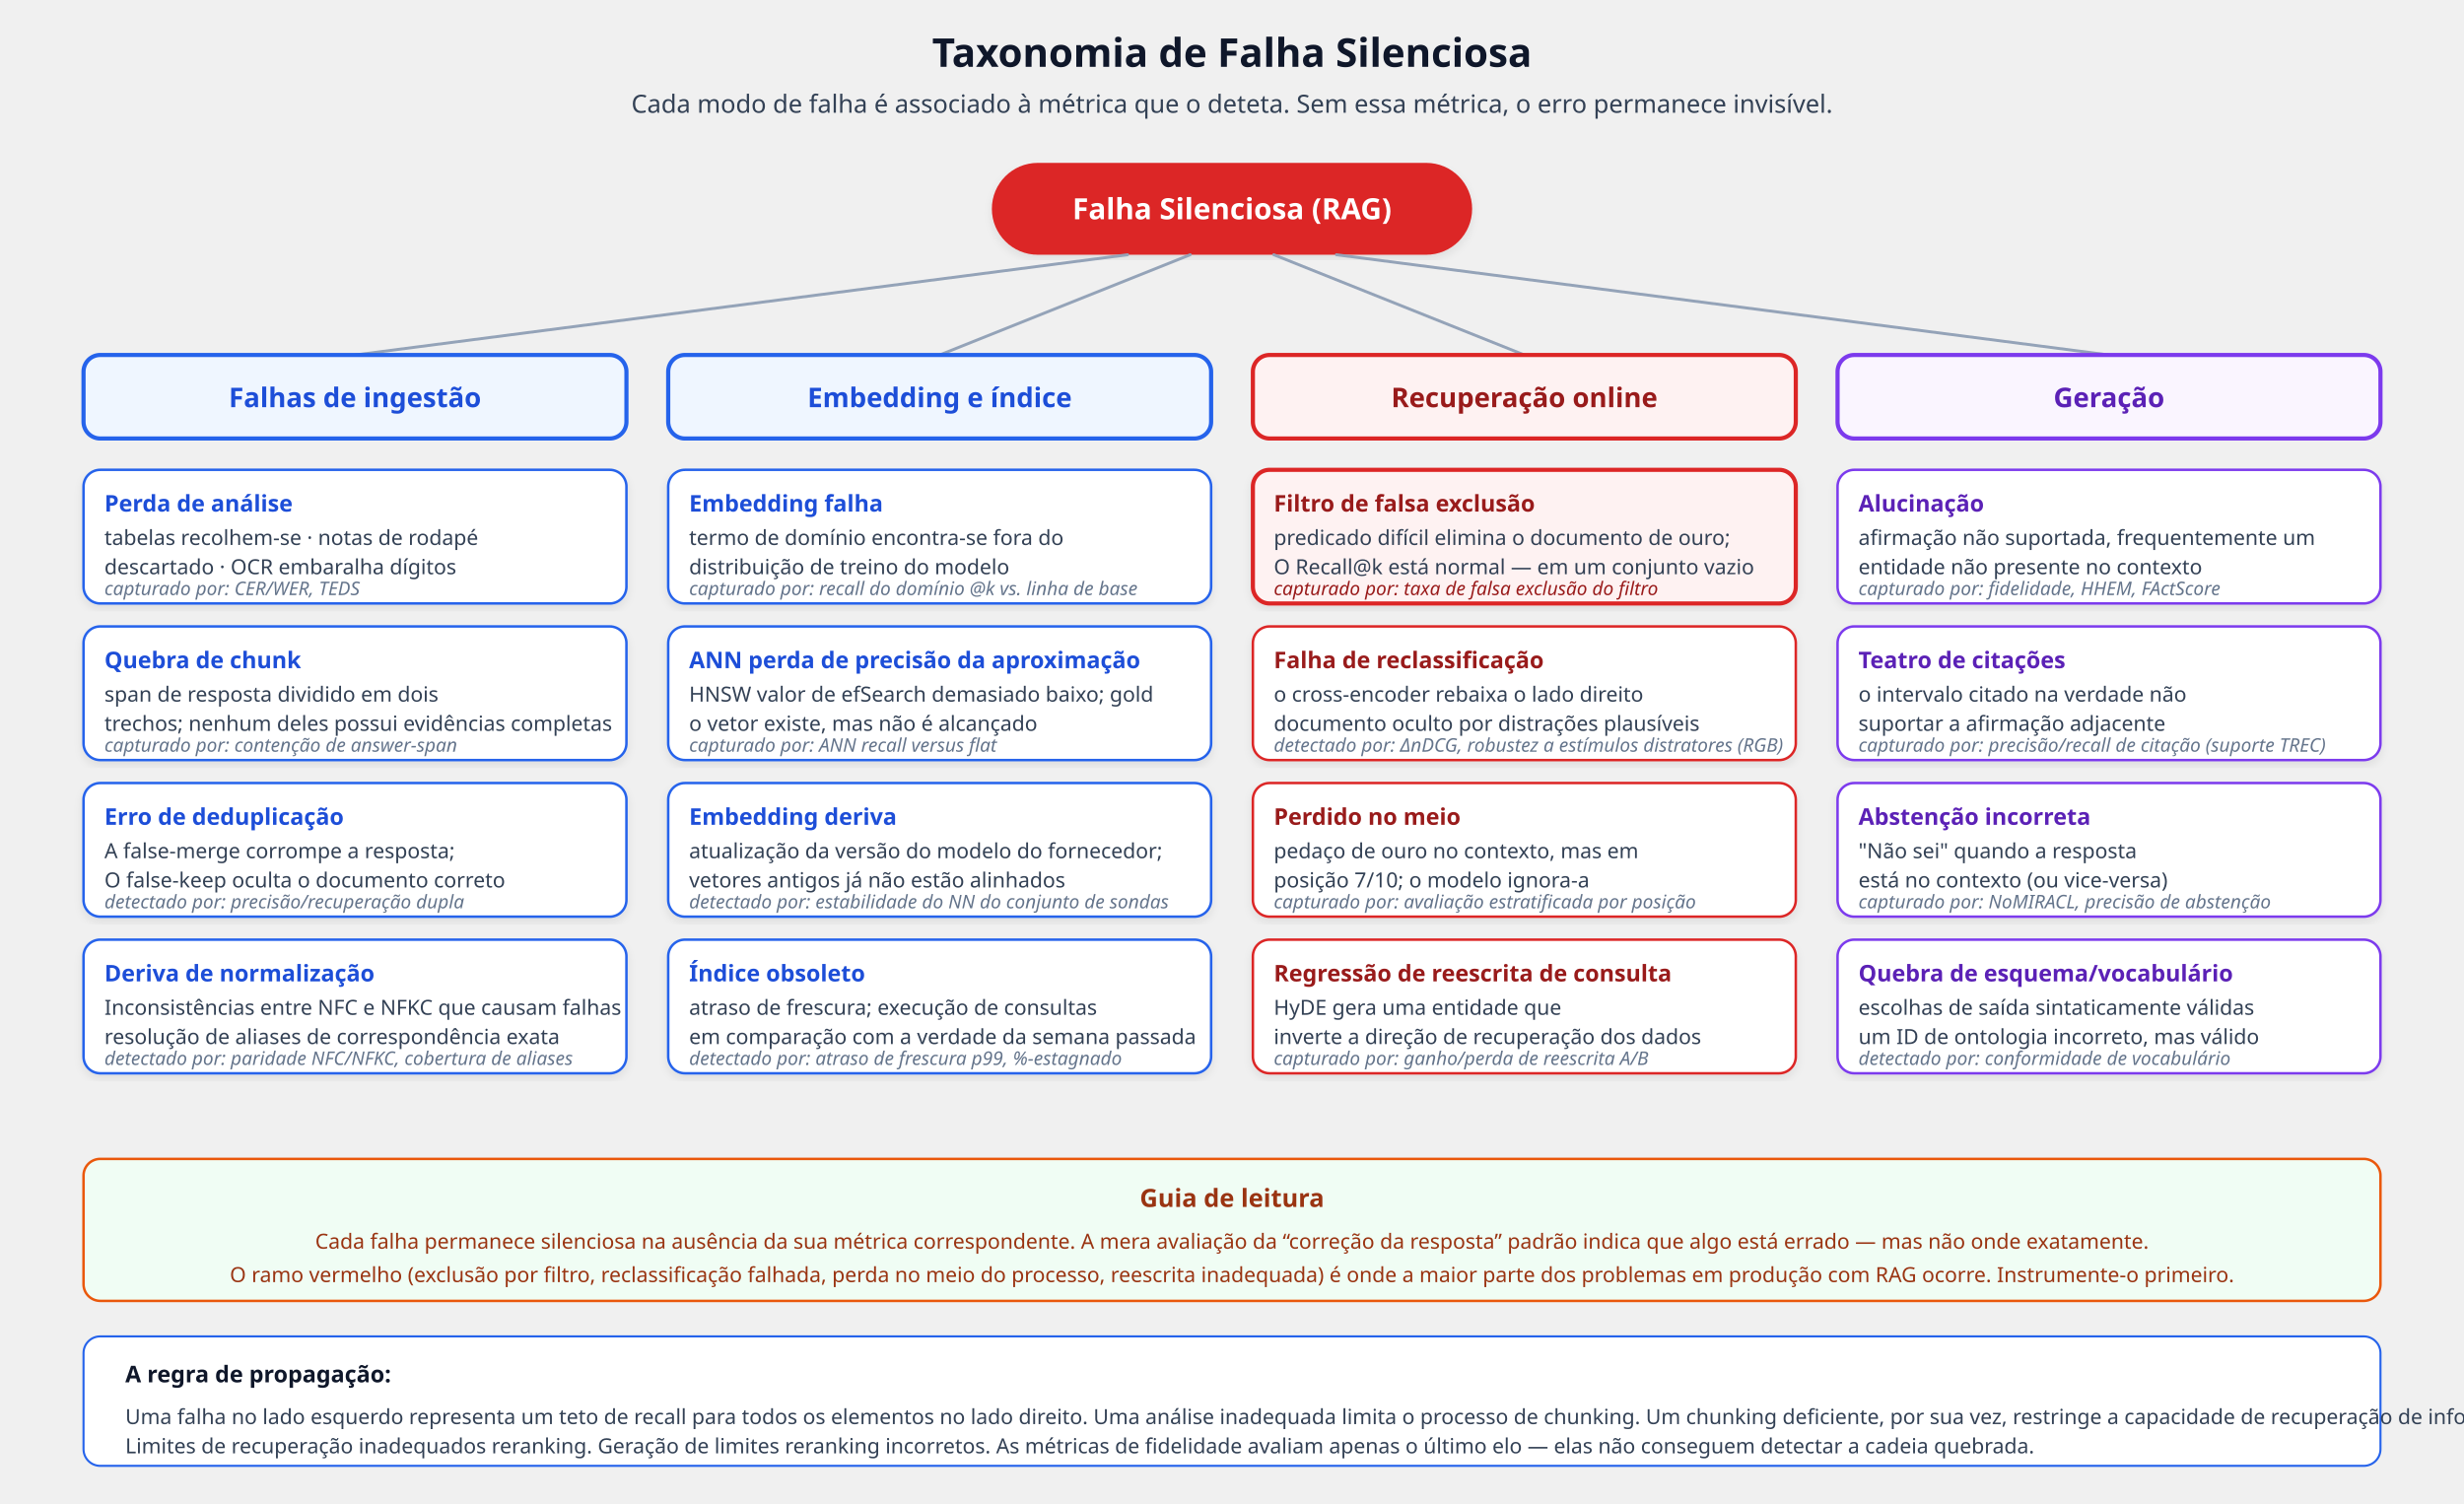
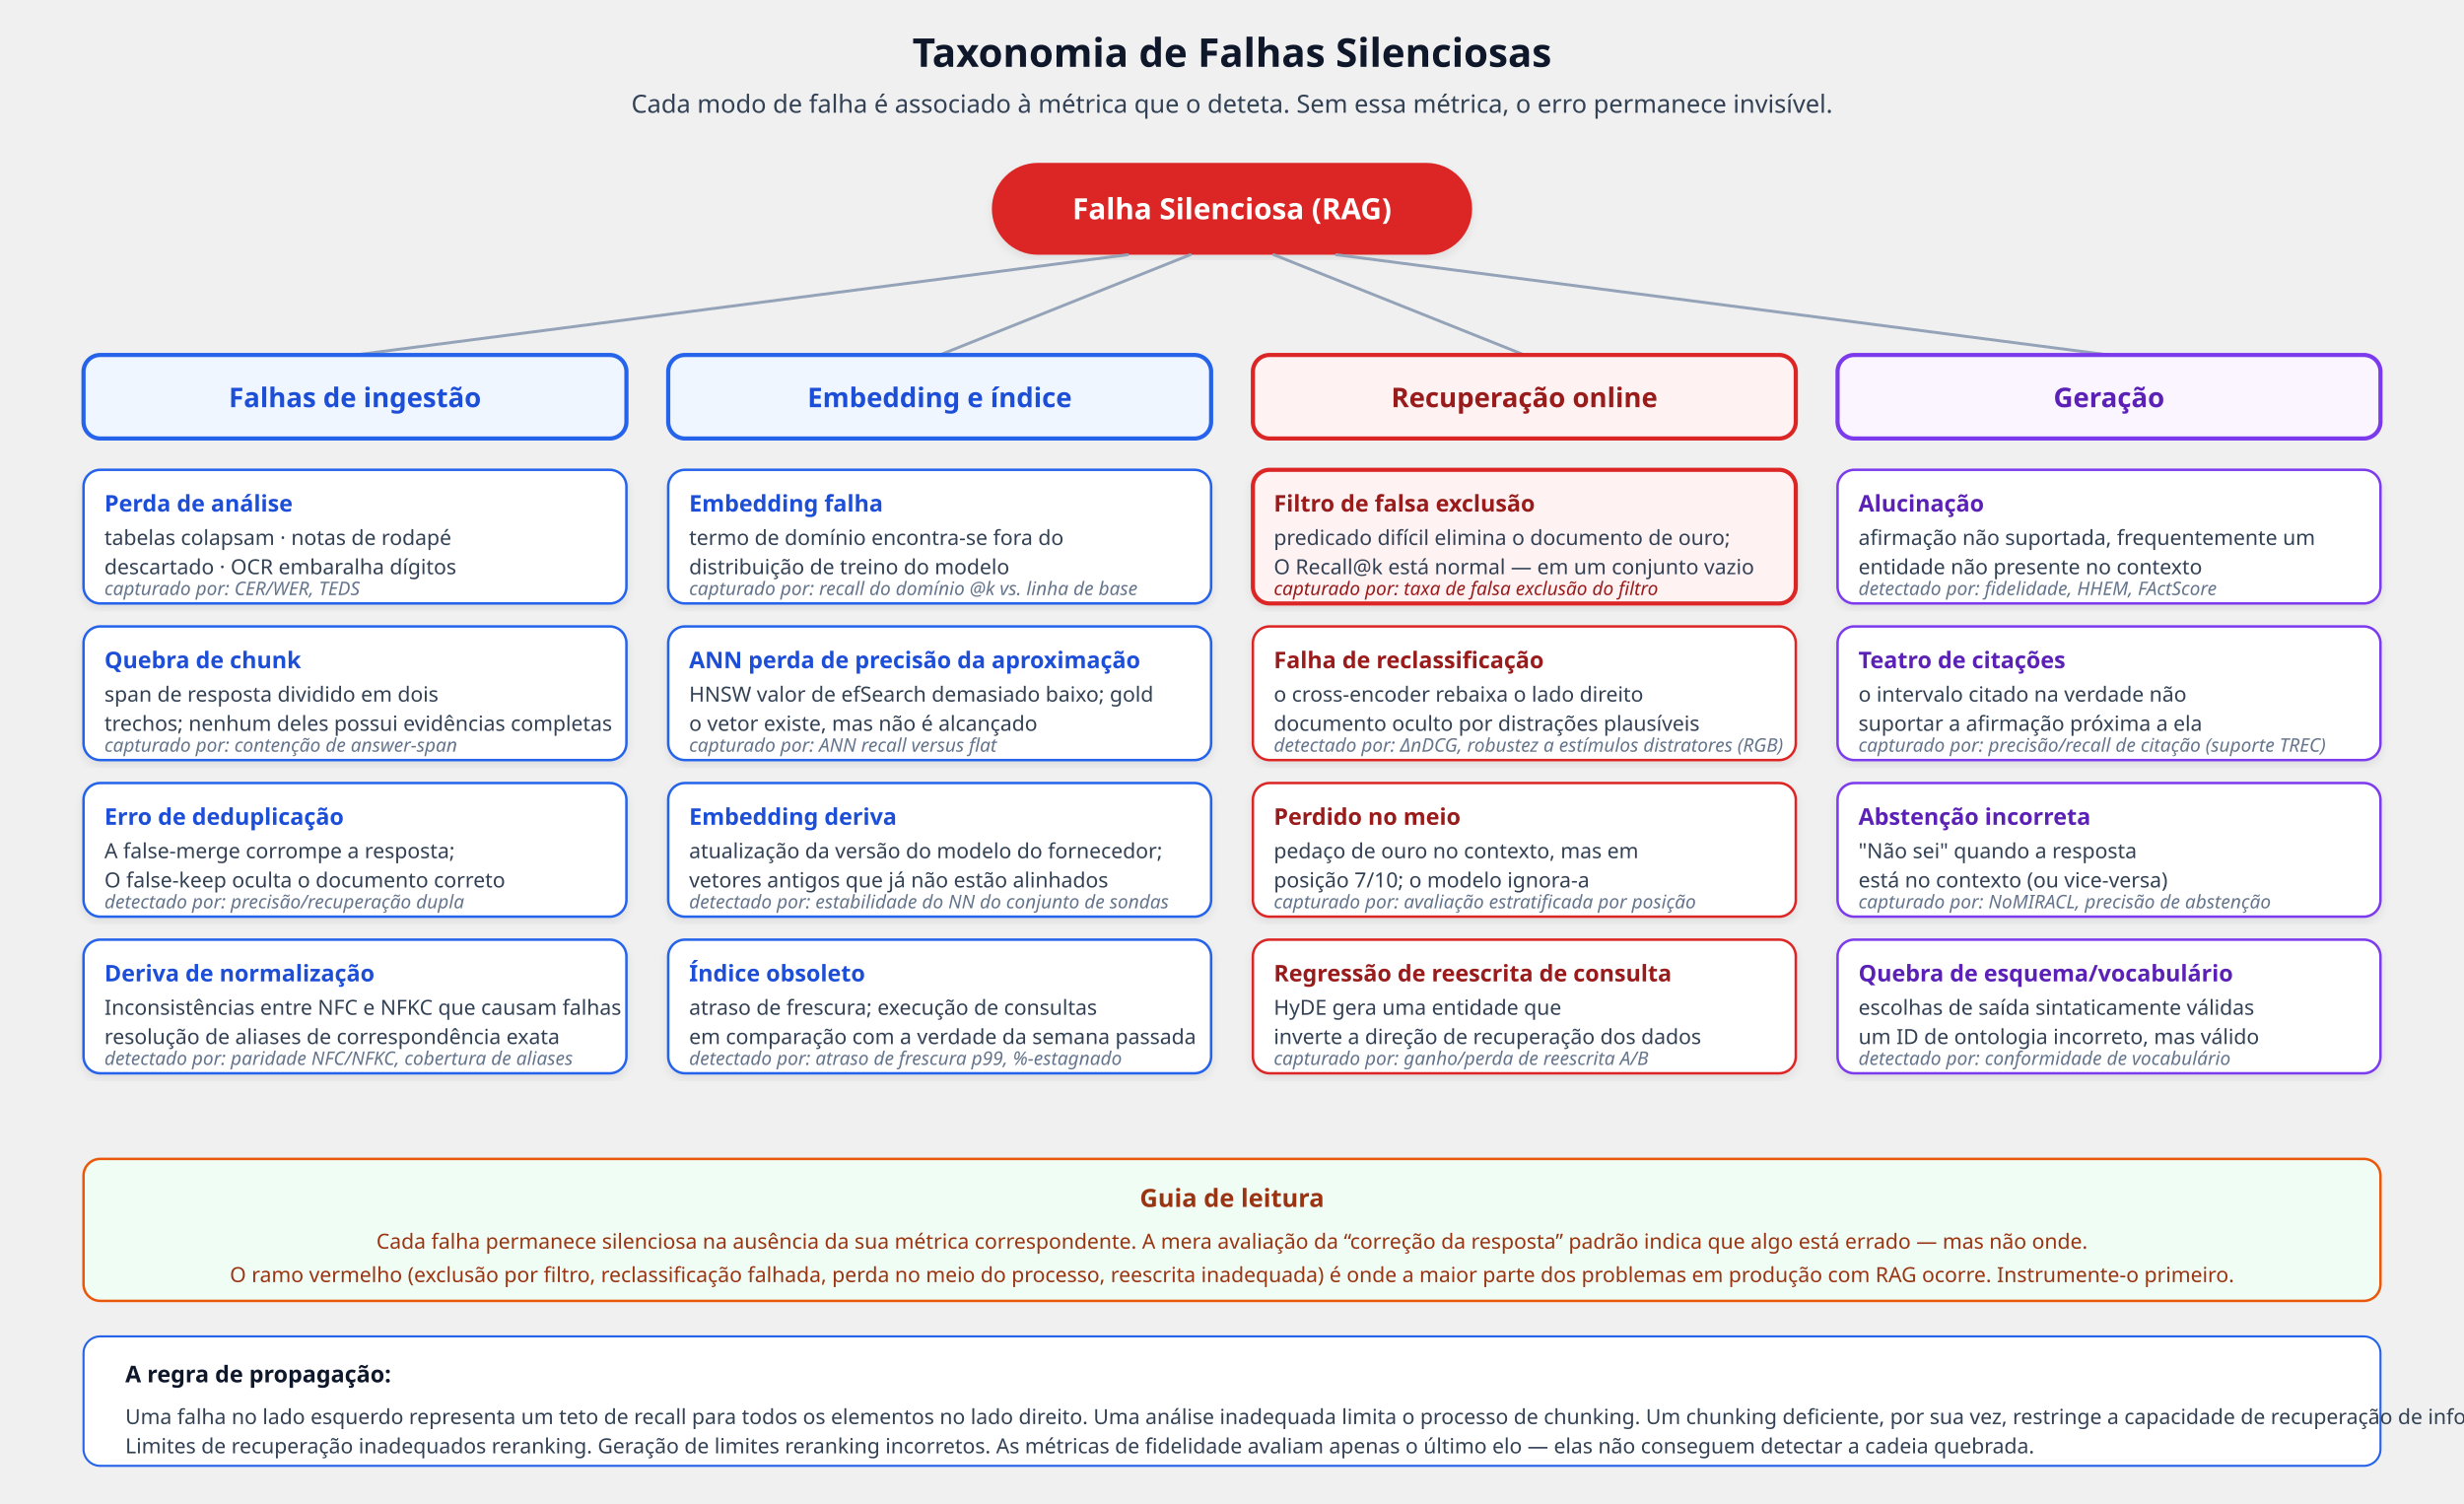
<svg xmlns="http://www.w3.org/2000/svg" viewBox="0 0 1180 720" font-family="'Segoe UI', system-ui, -apple-system, sans-serif" role="img" aria-label="Silent failure taxonomy with the metric that catches each mode" data-visual-system="evidence-plate-v1" preserveAspectRatio="xMidYMid meet" shape-rendering="geometricPrecision" text-rendering="geometricPrecision">
  <defs>
    <filter id="shadowSF" x="-2%" y="-2%" width="104%" height="108%">
      <feDropShadow dx="0" dy="2" stdDeviation="2" flood-opacity="0.08" />
    </filter>
  </defs>
  <style data-visual-system="evidence-plate-v1">
    * { animation: none !important; }
    .anim-box, .bar, .bar-text, .seq-item, .t-box, .flow { opacity: 1 !important; transform: none !important; }
    path, line, polyline { stroke-linecap: round; stroke-linejoin: round; }
  </style>
-   <text y="32" text-anchor="middle" font-size="19" font-weight="700" fill="#0f172a" x="590">Taxonomia de Falha Silenciosa</text>
+   <text y="32" text-anchor="middle" font-size="19" font-weight="700" fill="#0f172a" x="590">Taxonomia de Falhas Silenciosas</text>
  <text y="54" text-anchor="middle" font-size="12" fill="#334155" x="590">Cada modo de falha é associado à métrica que o deteta. Sem essa métrica, o erro permanece invisível.</text>
  <rect x="475" y="78" width="230" height="44" rx="22" fill="#dc2626" filter="url(#shadowSF)" />
  <text y="105" text-anchor="middle" font-size="14" font-weight="700" fill="#ffffff" x="590">Falha Silenciosa (RAG)</text>
  <line x1="540" y1="122" x2="170" y2="170" stroke="#94a3b8" stroke-width="1.4" />
  <line x1="570" y1="122" x2="450" y2="170" stroke="#94a3b8" stroke-width="1.4" />
  <line x1="610" y1="122" x2="730" y2="170" stroke="#94a3b8" stroke-width="1.4" />
  <line x1="640" y1="122" x2="1010" y2="170" stroke="#94a3b8" stroke-width="1.4" />
  <rect x="40" y="170" width="260" height="40" rx="8" fill="#eff6ff" stroke="#2563eb" stroke-width="2" />
  <text y="195" text-anchor="middle" font-size="13" font-weight="700" fill="#1d4ed8" x="170">Falhas de ingestão</text>
  <rect x="40" y="225" width="260" height="64" rx="8" fill="#ffffff" stroke="#2563eb" stroke-width="1.2" filter="url(#shadowSF)" />
  <text y="245" font-size="11" font-weight="700" fill="#1d4ed8" x="50">Perda de análise</text>
-   <text y="261" font-size="10" fill="#334155" x="50">tabelas recolhem-se · notas de rodapé</text>
+   <text y="261" font-size="10" fill="#334155" x="50">tabelas colapsam · notas de rodapé</text>
  <text y="275" font-size="10" fill="#334155" x="50">descartado · OCR embaralha dígitos</text>
  <text y="285" font-size="9" font-style="italic" fill="#64748b" x="50">capturado por: CER/WER, TEDS</text>
  <rect x="40" y="300" width="260" height="64" rx="8" fill="#ffffff" stroke="#2563eb" stroke-width="1.2" filter="url(#shadowSF)" />
  <text y="320" font-size="11" font-weight="700" fill="#1d4ed8" x="50">Quebra de chunk</text>
  <text y="336" font-size="10" fill="#334155" x="50">span de resposta dividido em dois</text>
  <text y="350" font-size="10" fill="#334155" x="50">trechos; nenhum deles possui evidências completas</text>
  <text y="360" font-size="9" font-style="italic" fill="#64748b" x="50">capturado por: contenção de answer-span</text>
  <rect x="40" y="375" width="260" height="64" rx="8" fill="#ffffff" stroke="#2563eb" stroke-width="1.2" filter="url(#shadowSF)" />
  <text y="395" font-size="11" font-weight="700" fill="#1d4ed8" x="50">Erro de deduplicação</text>
  <text y="411" font-size="10" fill="#334155" x="50">A false-merge corrompe a resposta;</text>
  <text y="425" font-size="10" fill="#334155" x="50">O false-keep oculta o documento correto</text>
  <text y="435" font-size="9" font-style="italic" fill="#64748b" x="50">detectado por: precisão/recuperação dupla</text>
  <rect x="40" y="450" width="260" height="64" rx="8" fill="#ffffff" stroke="#2563eb" stroke-width="1.2" filter="url(#shadowSF)" />
  <text y="470" font-size="11" font-weight="700" fill="#1d4ed8" x="50">Deriva de normalização</text>
  <text y="486" font-size="10" fill="#334155" x="50">Inconsistências entre NFC e NFKC que causam falhas</text>
  <text y="500" font-size="10" fill="#334155" x="50">resolução de aliases de correspondência exata</text>
  <text y="510" font-size="9" font-style="italic" fill="#64748b" x="50">detectado por: paridade NFC/NFKC, cobertura de aliases</text>
  <rect x="320" y="170" width="260" height="40" rx="8" fill="#eff6ff" stroke="#2563eb" stroke-width="2" />
  <text y="195" text-anchor="middle" font-size="13" font-weight="700" fill="#1d4ed8" x="450">Embedding e índice</text>
  <rect x="320" y="225" width="260" height="64" rx="8" fill="#ffffff" stroke="#2563eb" stroke-width="1.2" filter="url(#shadowSF)" />
  <text y="245" font-size="11" font-weight="700" fill="#1d4ed8" x="330">Embedding falha</text>
  <text y="261" font-size="10" fill="#334155" x="330">termo de domínio encontra-se fora do</text>
  <text y="275" font-size="10" fill="#334155" x="330">distribuição de treino do modelo</text>
  <text y="285" font-size="9" font-style="italic" fill="#64748b" x="330">capturado por: recall do domínio @k vs. linha de base</text>
  <rect x="320" y="300" width="260" height="64" rx="8" fill="#ffffff" stroke="#2563eb" stroke-width="1.2" filter="url(#shadowSF)" />
  <text y="320" font-size="11" font-weight="700" fill="#1d4ed8" x="330">ANN perda de precisão da aproximação</text>
  <text y="336" font-size="10" fill="#334155" x="330">HNSW valor de efSearch demasiado baixo; gold</text>
  <text y="350" font-size="10" fill="#334155" x="330">o vetor existe, mas não é alcançado</text>
  <text y="360" font-size="9" font-style="italic" fill="#64748b" x="330">capturado por: ANN recall versus flat</text>
  <rect x="320" y="375" width="260" height="64" rx="8" fill="#ffffff" stroke="#2563eb" stroke-width="1.2" filter="url(#shadowSF)" />
  <text y="395" font-size="11" font-weight="700" fill="#1d4ed8" x="330">Embedding deriva</text>
  <text y="411" font-size="10" fill="#334155" x="330">atualização da versão do modelo do fornecedor;</text>
-   <text y="425" font-size="10" fill="#334155" x="330">vetores antigos já não estão alinhados</text>
+   <text y="425" font-size="10" fill="#334155" x="330">vetores antigos que já não estão alinhados</text>
  <text y="435" font-size="9" font-style="italic" fill="#64748b" x="330">detectado por: estabilidade do NN do conjunto de sondas</text>
  <rect x="320" y="450" width="260" height="64" rx="8" fill="#ffffff" stroke="#2563eb" stroke-width="1.2" filter="url(#shadowSF)" />
  <text y="470" font-size="11" font-weight="700" fill="#1d4ed8" x="330">Índice obsoleto</text>
  <text y="486" font-size="10" fill="#334155" x="330">atraso de frescura; execução de consultas</text>
  <text y="500" font-size="10" fill="#334155" x="330">em comparação com a verdade da semana passada</text>
  <text y="510" font-size="9" font-style="italic" fill="#64748b" x="330">detectado por: atraso de frescura p99, %-estagnado</text>
  <rect x="600" y="170" width="260" height="40" rx="8" fill="#fef2f2" stroke="#dc2626" stroke-width="2" />
  <text y="195" text-anchor="middle" font-size="13" font-weight="700" fill="#991b1b" x="730">Recuperação online</text>
  <rect x="600" y="225" width="260" height="64" rx="8" fill="#fef2f2" stroke="#dc2626" stroke-width="2" filter="url(#shadowSF)" />
  <text y="245" font-size="11" font-weight="700" fill="#991b1b" x="610">Filtro de falsa exclusão</text>
  <text y="261" font-size="10" fill="#334155" x="610">predicado difícil elimina o documento de ouro;</text>
  <text y="275" font-size="10" fill="#334155" x="610">O Recall@k está normal — em um conjunto vazio</text>
  <text y="285" font-size="9" font-style="italic" fill="#991b1b" x="610">capturado por: taxa de falsa exclusão do filtro</text>
  <rect x="600" y="300" width="260" height="64" rx="8" fill="#ffffff" stroke="#dc2626" stroke-width="1.2" filter="url(#shadowSF)" />
  <text y="320" font-size="11" font-weight="700" fill="#991b1b" x="610">Falha de reclassificação</text>
  <text y="336" font-size="10" fill="#334155" x="610">o cross-encoder rebaixa o lado direito</text>
  <text y="350" font-size="10" fill="#334155" x="610">documento oculto por distrações plausíveis</text>
  <text y="360" font-size="9" font-style="italic" fill="#64748b" x="610">detectado por: ΔnDCG, robustez a estímulos distratores (RGB)</text>
  <rect x="600" y="375" width="260" height="64" rx="8" fill="#ffffff" stroke="#dc2626" stroke-width="1.2" filter="url(#shadowSF)" />
  <text y="395" font-size="11" font-weight="700" fill="#991b1b" x="610">Perdido no meio</text>
  <text y="411" font-size="10" fill="#334155" x="610">pedaço de ouro no contexto, mas em</text>
  <text y="425" font-size="10" fill="#334155" x="610">posição 7/10; o modelo ignora-a</text>
  <text y="435" font-size="9" font-style="italic" fill="#64748b" x="610">capturado por: avaliação estratificada por posição</text>
  <rect x="600" y="450" width="260" height="64" rx="8" fill="#ffffff" stroke="#dc2626" stroke-width="1.2" filter="url(#shadowSF)" />
  <text y="470" font-size="11" font-weight="700" fill="#991b1b" x="610">Regressão de reescrita de consulta</text>
  <text y="486" font-size="10" fill="#334155" x="610">HyDE gera uma entidade que</text>
  <text y="500" font-size="10" fill="#334155" x="610">inverte a direção de recuperação dos dados</text>
  <text y="510" font-size="9" font-style="italic" fill="#64748b" x="610">capturado por: ganho/perda de reescrita A/B</text>
  <rect x="880" y="170" width="260" height="40" rx="8" fill="#faf5ff" stroke="#7c3aed" stroke-width="2" />
  <text y="195" text-anchor="middle" font-size="13" font-weight="700" fill="#5b21b6" x="1010">Geração</text>
  <rect x="880" y="225" width="260" height="64" rx="8" fill="#ffffff" stroke="#7c3aed" stroke-width="1.2" filter="url(#shadowSF)" />
  <text y="245" font-size="11" font-weight="700" fill="#5b21b6" x="890">Alucinação</text>
  <text y="261" font-size="10" fill="#334155" x="890">afirmação não suportada, frequentemente um</text>
  <text y="275" font-size="10" fill="#334155" x="890">entidade não presente no contexto</text>
-   <text y="285" font-size="9" font-style="italic" fill="#64748b" x="890">capturado por: fidelidade, HHEM, FActScore</text>
+   <text y="285" font-size="9" font-style="italic" fill="#64748b" x="890">detectado por: fidelidade, HHEM, FActScore</text>
  <rect x="880" y="300" width="260" height="64" rx="8" fill="#ffffff" stroke="#7c3aed" stroke-width="1.2" filter="url(#shadowSF)" />
  <text y="320" font-size="11" font-weight="700" fill="#5b21b6" x="890">Teatro de citações</text>
  <text y="336" font-size="10" fill="#334155" x="890">o intervalo citado na verdade não</text>
-   <text y="350" font-size="10" fill="#334155" x="890">suportar a afirmação adjacente</text>
+   <text y="350" font-size="10" fill="#334155" x="890">suportar a afirmação próxima a ela</text>
  <text y="360" font-size="9" font-style="italic" fill="#64748b" x="890">capturado por: precisão/recall de citação (suporte TREC)</text>
  <rect x="880" y="375" width="260" height="64" rx="8" fill="#ffffff" stroke="#7c3aed" stroke-width="1.2" filter="url(#shadowSF)" />
  <text y="395" font-size="11" font-weight="700" fill="#5b21b6" x="890">Abstenção incorreta</text>
  <text y="411" font-size="10" fill="#334155" x="890">"Não sei" quando a resposta</text>
  <text y="425" font-size="10" fill="#334155" x="890">está no contexto (ou vice-versa)</text>
  <text y="435" font-size="9" font-style="italic" fill="#64748b" x="890">capturado por: NoMIRACL, precisão de abstenção</text>
  <rect x="880" y="450" width="260" height="64" rx="8" fill="#ffffff" stroke="#7c3aed" stroke-width="1.2" filter="url(#shadowSF)" />
  <text y="470" font-size="11" font-weight="700" fill="#5b21b6" x="890">Quebra de esquema/vocabulário</text>
  <text y="486" font-size="10" fill="#334155" x="890">escolhas de saída sintaticamente válidas</text>
  <text y="500" font-size="10" fill="#334155" x="890">um ID de ontologia incorreto, mas válido</text>
  <text y="510" font-size="9" font-style="italic" fill="#64748b" x="890">detectado por: conformidade de vocabulário</text>
  <rect x="40" y="555" width="1100" height="68" rx="8" fill="#f0fdf4" stroke="#ea580c" stroke-width="1.2" />
  <text y="578" text-anchor="middle" font-size="12" font-weight="700" fill="#9a3412" x="590">Guia de leitura</text>
-   <text y="598" text-anchor="middle" font-size="10" fill="#9a3412" x="590">Cada falha permanece silenciosa na ausência da sua métrica correspondente. A mera avaliação da “correção da resposta” padrão indica que algo está errado — mas não onde exatamente.</text>
+   <text y="598" text-anchor="middle" font-size="10" fill="#9a3412" x="590">Cada falha permanece silenciosa na ausência da sua métrica correspondente. A mera avaliação da “correção da resposta” padrão indica que algo está errado — mas não onde.</text>
  <text y="614" text-anchor="middle" font-size="10" fill="#9a3412" x="590">O ramo vermelho (exclusão por filtro, reclassificação falhada, perda no meio do processo, reescrita inadequada) é onde a maior parte dos problemas em produção com RAG ocorre. Instrumente-o primeiro.</text>
  <rect x="40" y="640" width="1100" height="62" rx="8" fill="#ffffff" stroke="#2563eb" stroke-width="1" />
  <text y="662" font-size="11" font-weight="600" fill="#0f172a" x="60">A regra de propagação:</text>
  <text y="682" font-size="10" fill="#334155" x="60">Uma falha no lado esquerdo representa um teto de recall para todos os elementos no lado direito. Uma análise inadequada limita o processo de chunking. Um chunking deficiente, por sua vez, restringe a capacidade de recuperação de informações.</text>
  <text y="696" font-size="10" fill="#334155" x="60">Limites de recuperação inadequados reranking. Geração de limites reranking incorretos. As métricas de fidelidade avaliam apenas o último elo — elas não conseguem detectar a cadeia quebrada.</text>
</svg>
